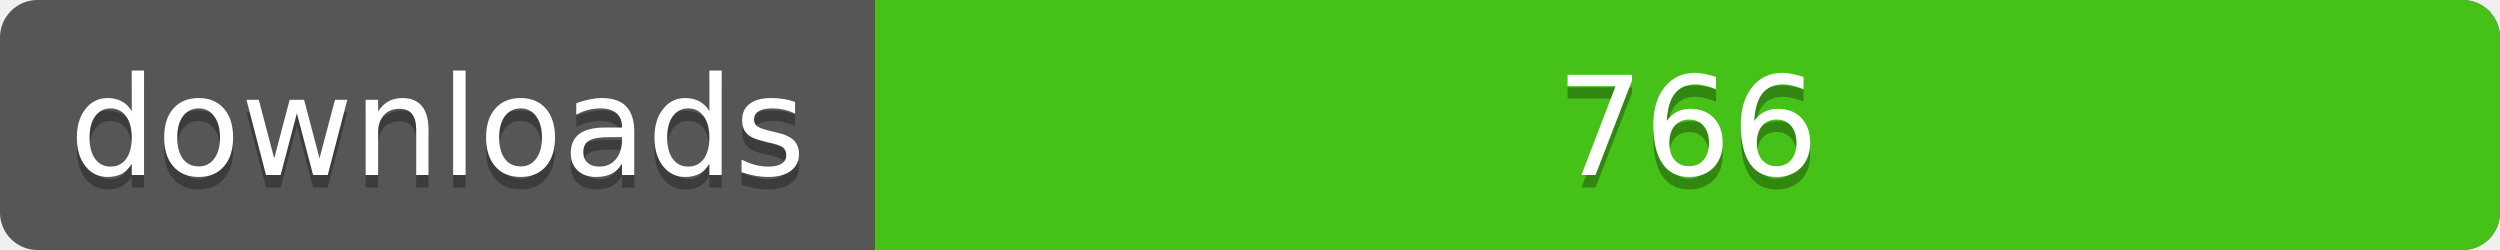
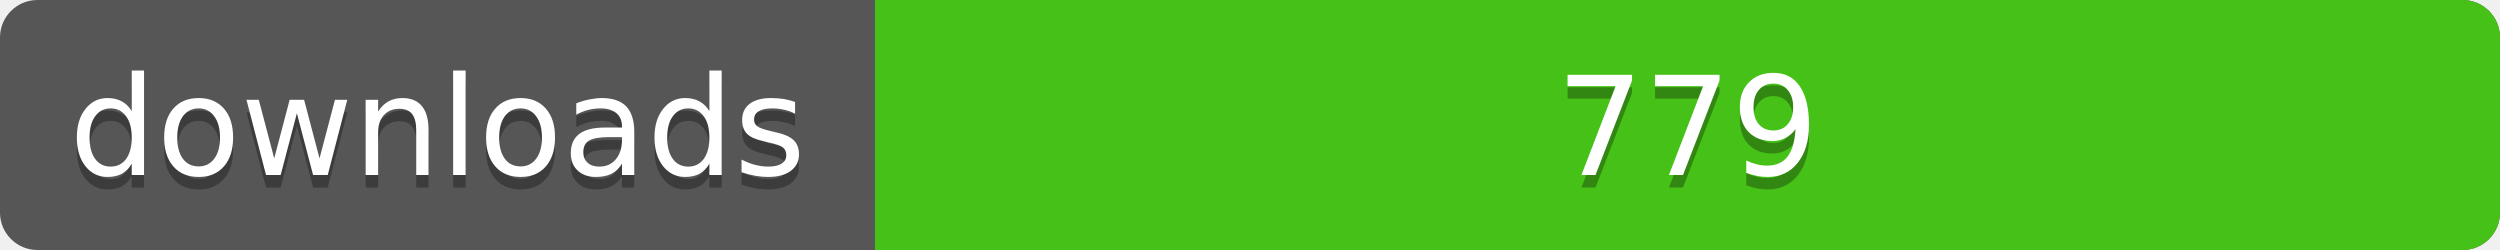
<svg xmlns="http://www.w3.org/2000/svg" width="200" height="20">
  <linearGradient id="a" x2="0" y2="100%%">
    <stop offset="0" stop-color="#bbb" stop-opacity=".1" />
    <stop offset="1" stop-opacity=".1" />
  </linearGradient>
  <rect rx="3" width="200" height="20" fill="#555" />
  <rect rx="3" x="70" width="130" height="20" fill="#4c1" />
  <path fill="#4c1" d="M70 0h4v20h-4z" />
  <rect rx="3" width="200" height="20" fill="url(#a)" />
  <g fill="#fff" text-anchor="middle" font-family="DejaVu Sans,Verdana,Geneva,sans-serif" font-size="11">
    <text x="35" y="15" fill="#010101" fill-opacity=".3">downloads</text>
    <text x="35" y="14">downloads</text>
-     <text x="135" y="15" fill="#010101" fill-opacity=".3">766</text>
-     <text x="135" y="14">766</text>
+     <text x="135" y="15" fill="#010101" fill-opacity=".3">779</text>
+     <text x="135" y="14">779</text>
  </g>
</svg>
